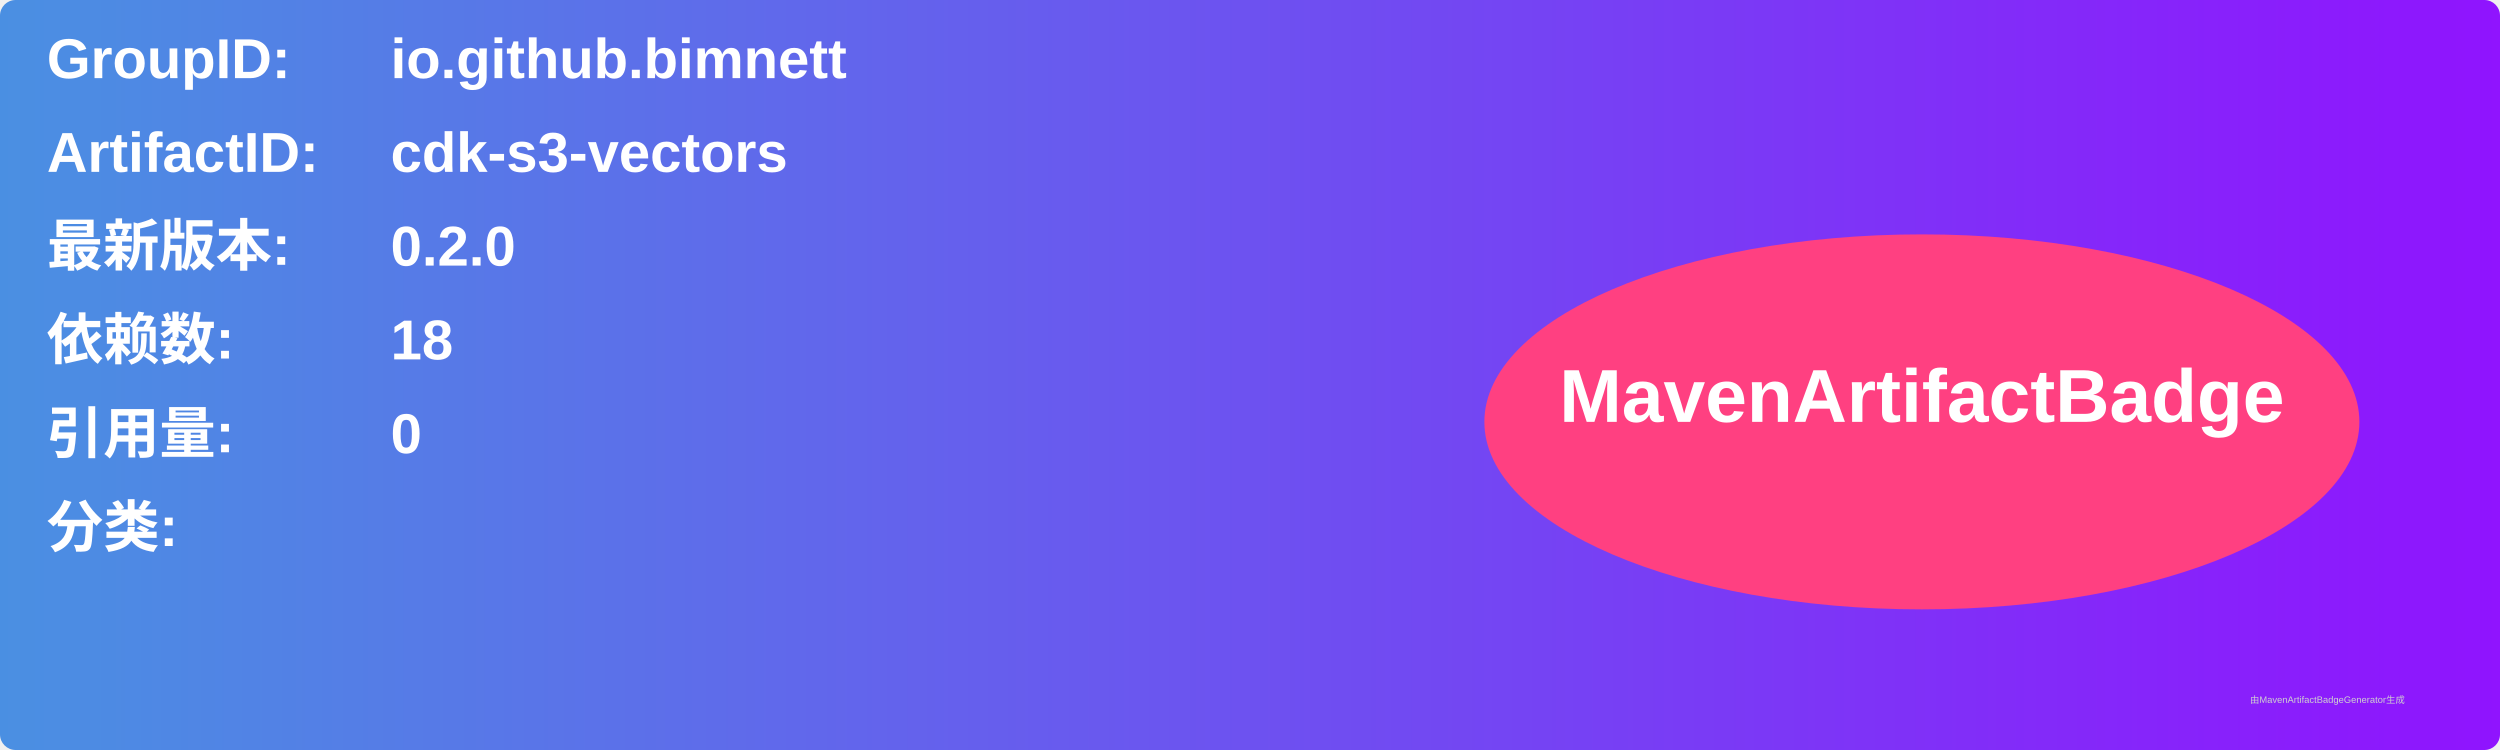
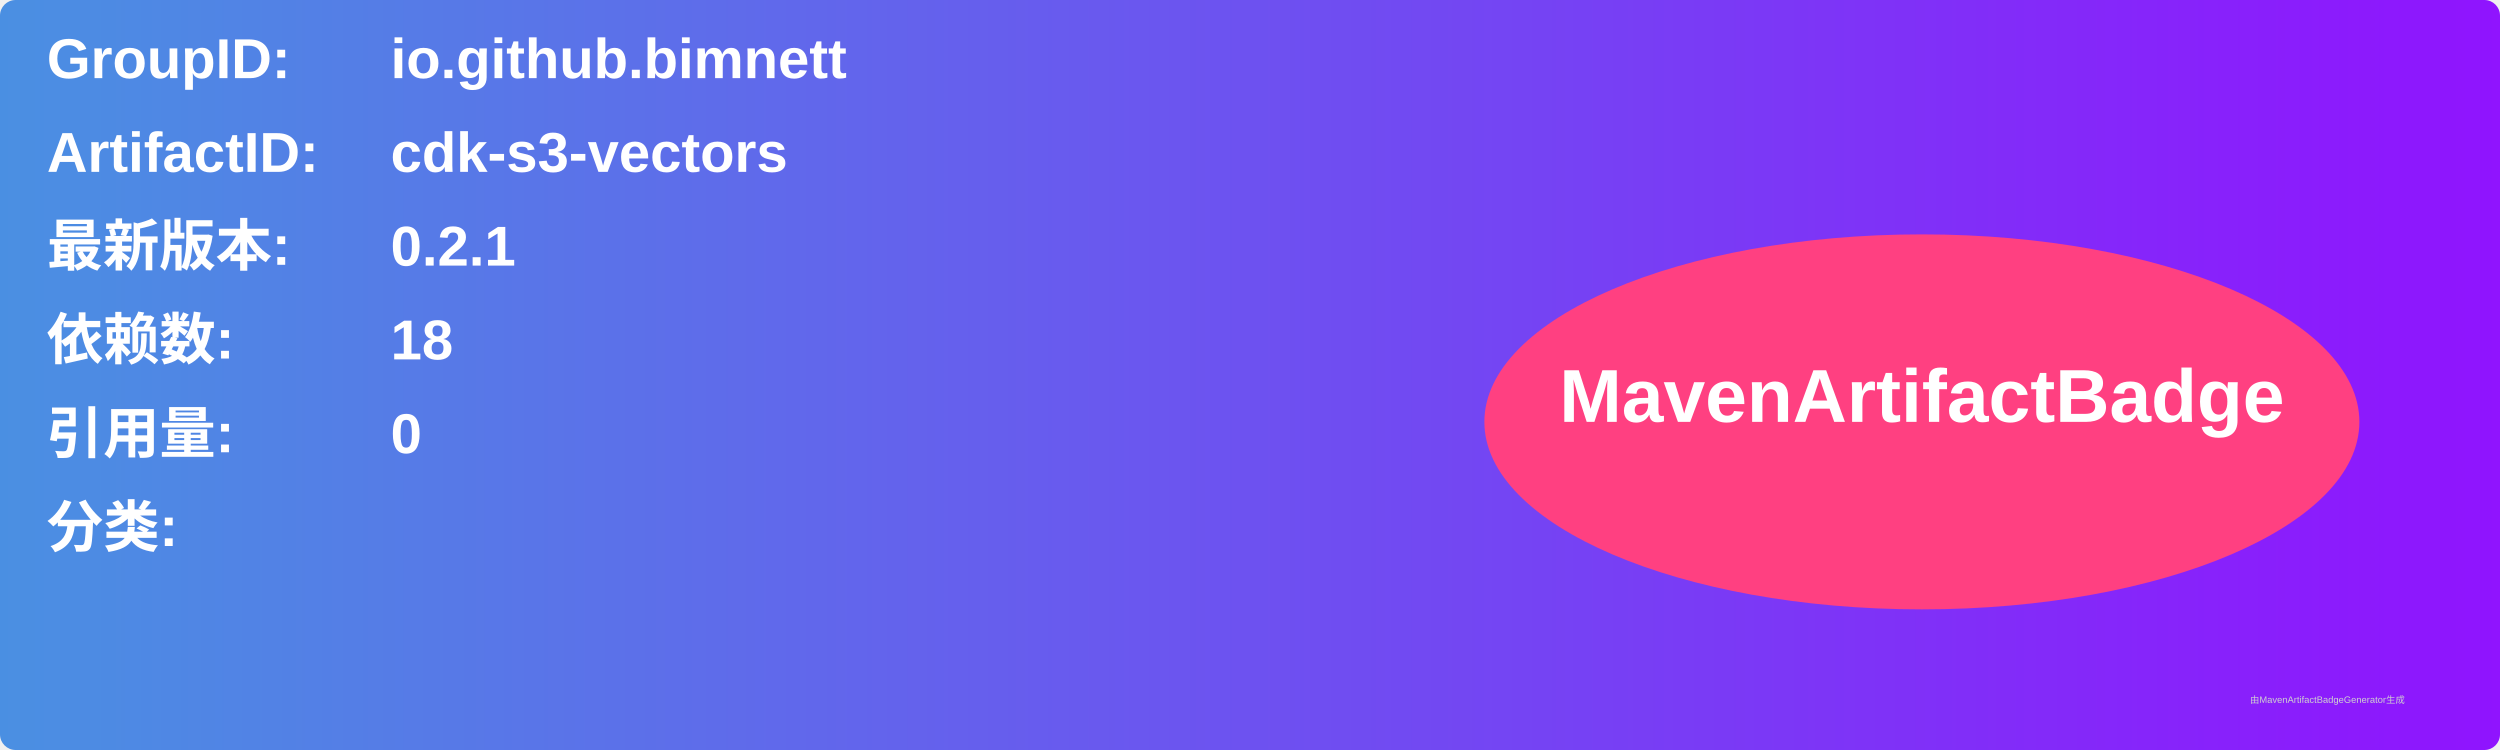
<svg xmlns="http://www.w3.org/2000/svg" width="800" height="240" viewBox="0 0 800 240">
  <linearGradient id="grad" x1="0%" y1="0%" x2="100%" y2="0%">
    <stop offset="0%" stop-color="#4a90e2" />
    <stop offset="100%" stop-color="#9013fe" />
  </linearGradient>
  <rect width="100%" height="100%" rx="5" ry="5" fill="url(#grad)" />
  <g transform="translate(15, 15)">
    <text x="0" y="10" font-family="Arial" font-size="18" fill="white" font-weight="bold" width="260">GroupID:</text>
    <text x="110" y="10" font-family="Arial" font-size="18" fill="white" font-weight="bold" width="460">io.github.bimnett</text>
    <text x="0" y="40" font-family="Arial" font-size="18" fill="white" font-weight="bold" width="260">ArtifactID:</text>
    <text x="110" y="40" font-family="Arial" font-size="18" fill="white" font-weight="bold" width="460">cdk-s3-vectors</text>
    <text x="0" y="70" font-family="Arial" font-size="18" fill="white" font-weight="bold">最新版本:</text>
    <text x="110" y="70" font-family="Arial" font-size="18" fill="white" font-weight="bold">
-       <tspan font-weight="bold">0.2.0</tspan>
+       <tspan font-weight="bold">0.2.1</tspan>
    </text>
    <text x="0" y="100" font-family="Arial" font-size="18" fill="white" font-weight="bold">依赖数: </text>
    <text x="110" y="100" font-family="Arial" font-size="18" fill="white">
      <tspan font-weight="bold">18</tspan>
    </text>
    <text x="0" y="130" font-family="Arial" font-size="18" fill="white" font-weight="bold">引用量: </text>
    <text x="110" y="130" font-family="Arial" font-size="18" fill="white">
      <tspan font-weight="bold">0</tspan>
    </text>
    <text x="0" y="160" font-family="Arial" font-size="18" fill="white" font-weight="bold">分类:</text>
    <text x="10" y="190" font-family="Arial" font-size="10" fill="white">
      <tspan font-weight="bold" />
    </text>
    <ellipse cx="600" cy="120" rx="140" ry="60" fill="#ff4081" />
    <text x="600" y="120" text-anchor="middle" font-family="Arial" font-size="24" fill="white" font-weight="bold">MavenArtifactBadge</text>
  </g>
  <text x="720" y="225" font-family="Arial" font-size="3" fill="#d0d0d0">由MavenArtifactBadgeGenerator生成</text>
</svg>
